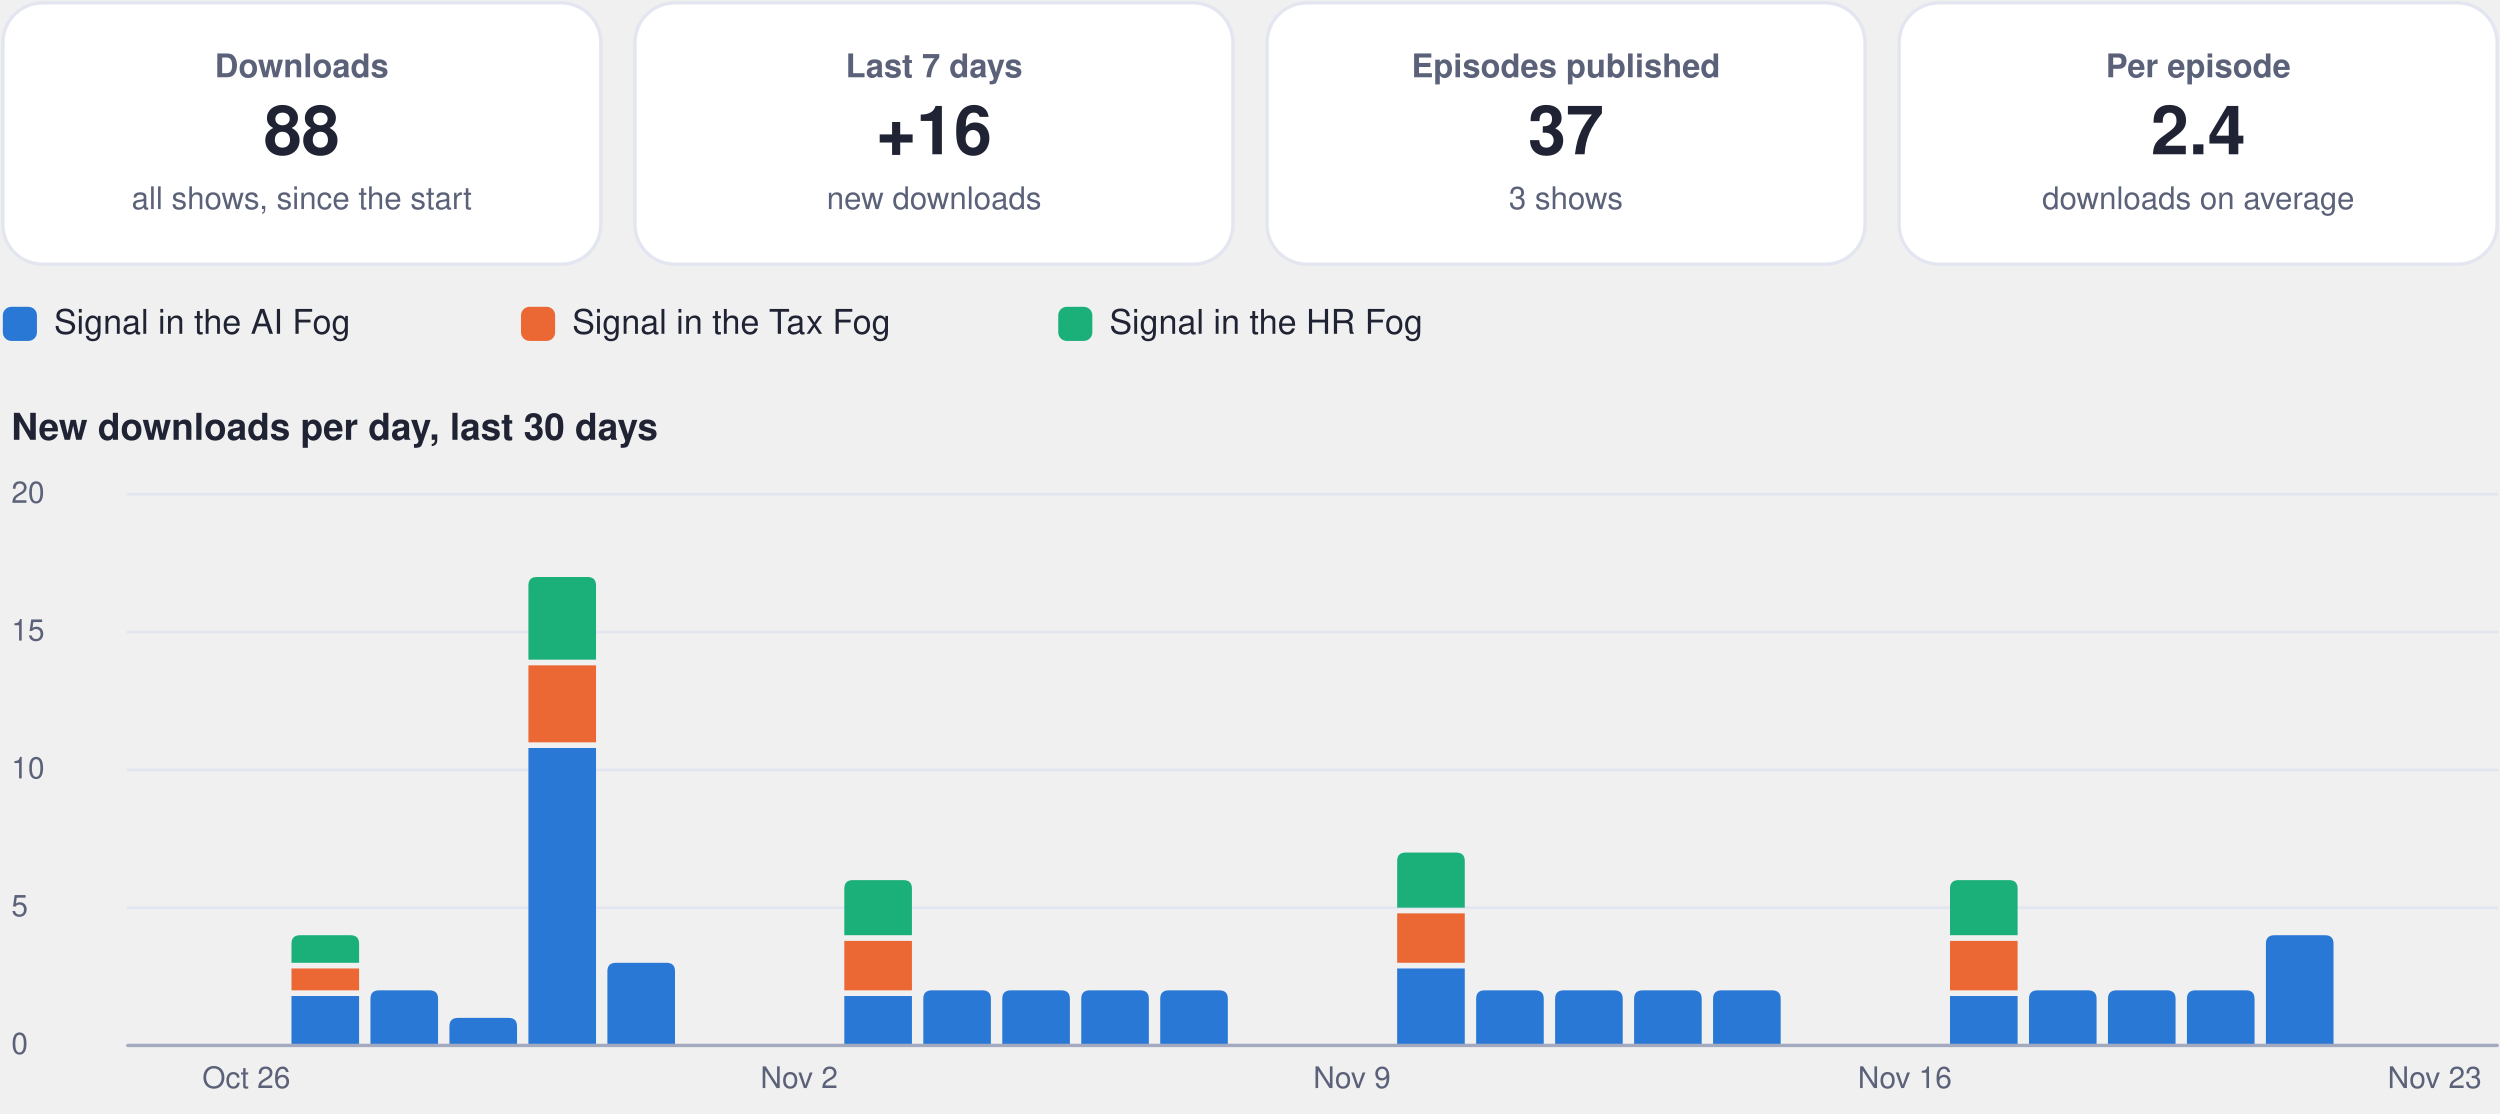
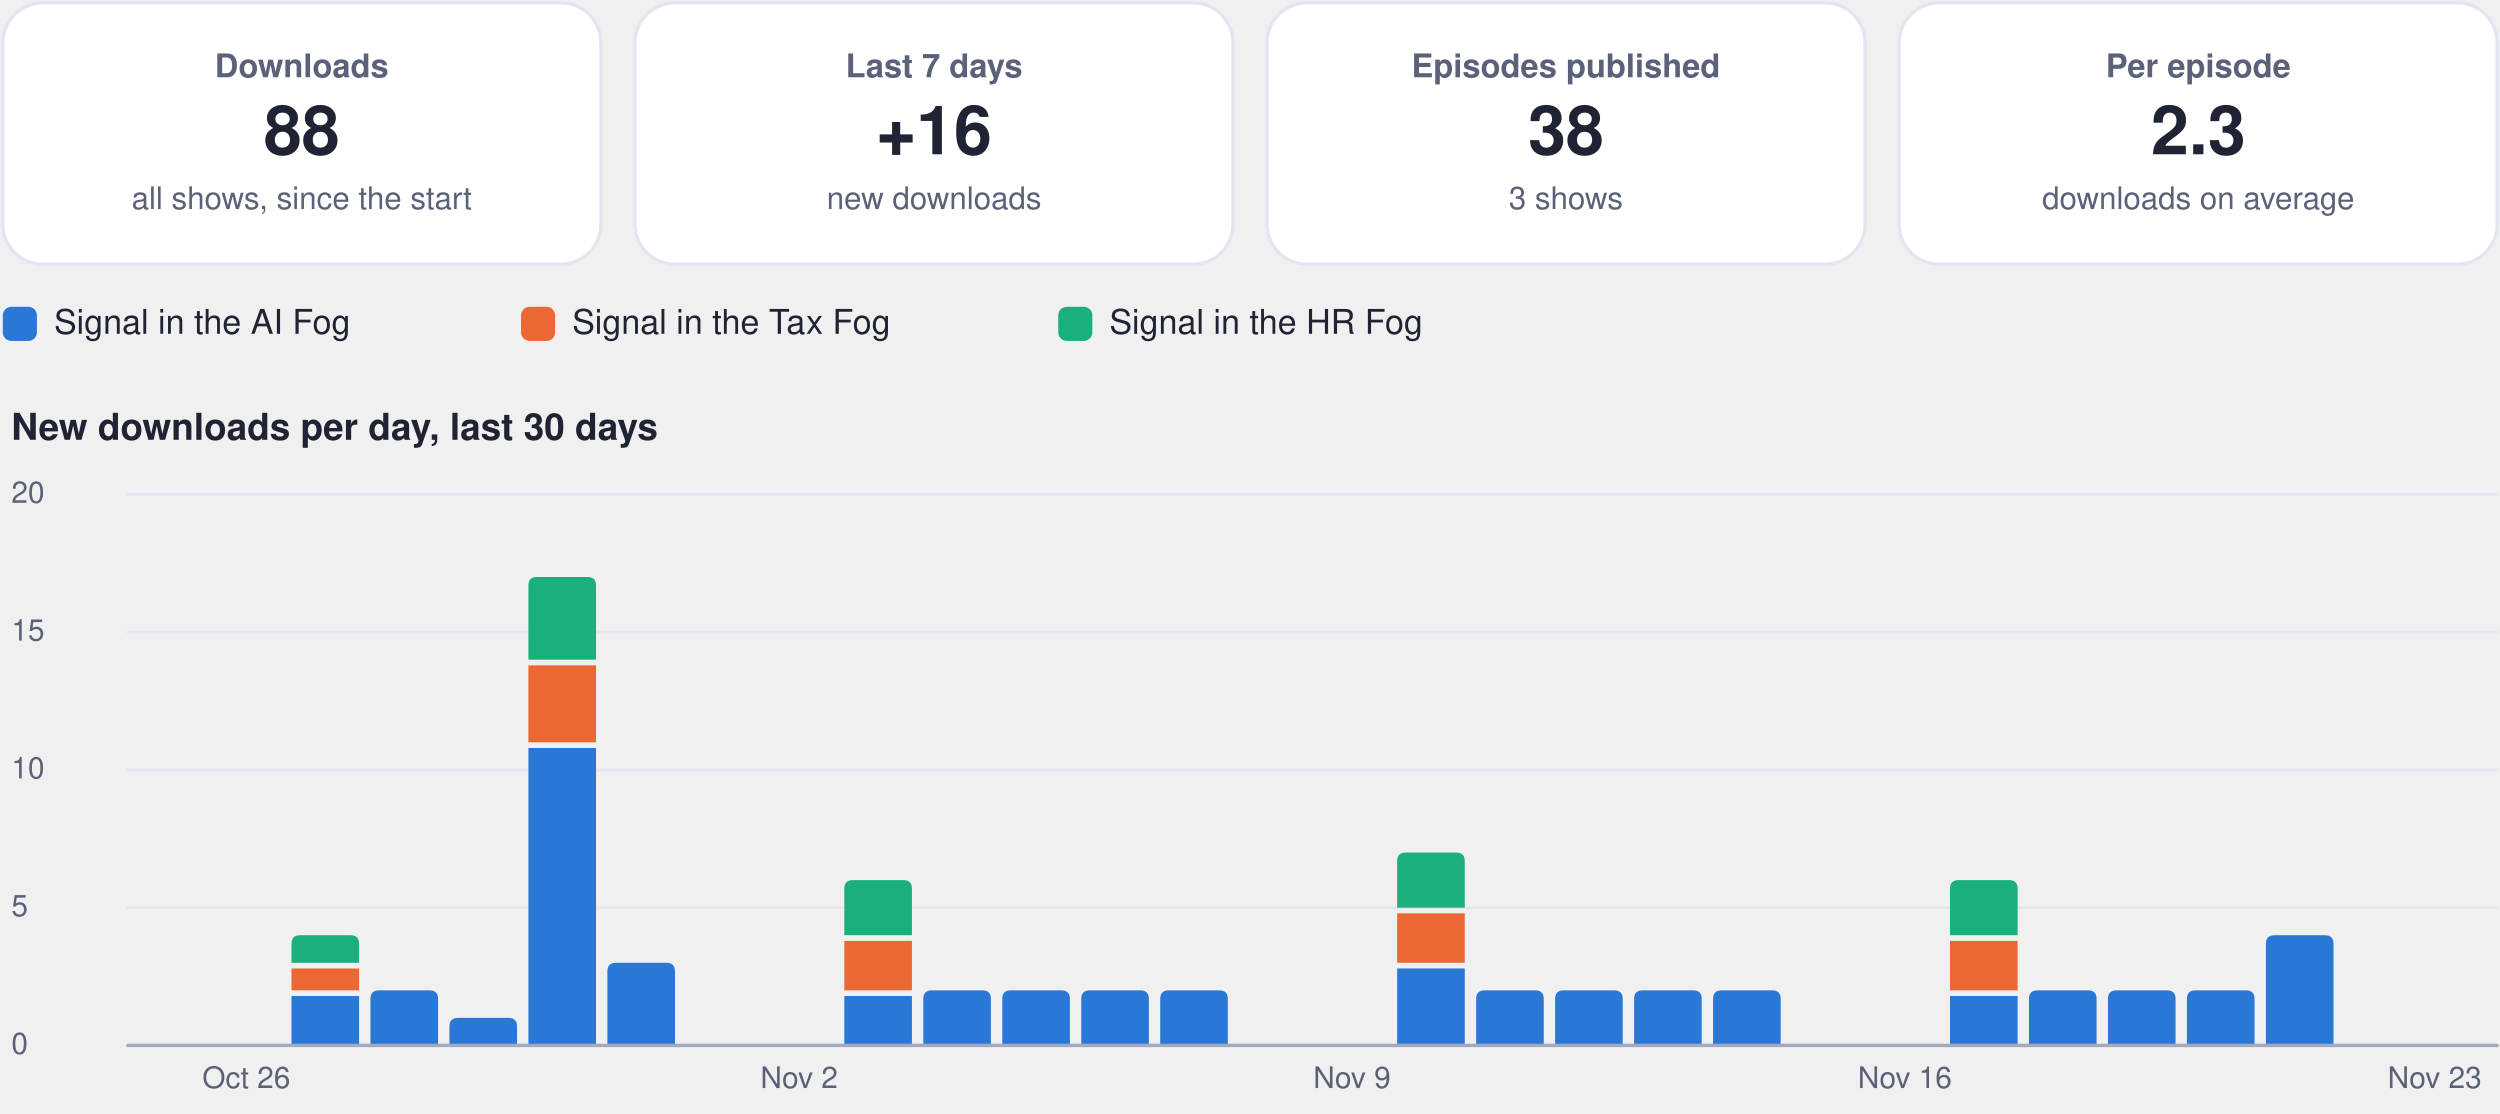
<svg xmlns="http://www.w3.org/2000/svg" viewBox="0 0 880 392" width="880" height="392" role="img" aria-label="Usage dashboard">
  <rect x="1.0" y="1.0" width="210.5" height="92.0" rx="14" fill="#ffffff" stroke="#e3e6f0" stroke-width="1.2" />
  <g class="box">
    <rect x="5.0" y="10.0" width="202.5" height="74.0" rx="12" fill="none" stroke="none" stroke-width="1.2" class="frame" />
    <text x="106.2" y="27.2" font-family="-apple-system, BlinkMacSystemFont, 'Segoe UI', Helvetica, Arial, sans-serif" font-size="11.5" font-weight="600" fill="#5b6178" text-anchor="middle">Downloads</text>
    <text x="106.2" y="54.3" font-family="-apple-system, BlinkMacSystemFont, 'Segoe UI', Helvetica, Arial, sans-serif" font-size="24" font-weight="750" fill="#1f2333" text-anchor="middle">88</text>
    <text x="106.2" y="73.6" font-family="-apple-system, BlinkMacSystemFont, 'Segoe UI', Helvetica, Arial, sans-serif" font-size="11" font-weight="400" fill="#5b6178" text-anchor="middle">all shows, since the start</text>
  </g>
  <rect x="223.5" y="1.0" width="210.5" height="92.0" rx="14" fill="#ffffff" stroke="#e3e6f0" stroke-width="1.2" />
  <g class="box">
    <rect x="227.5" y="10.0" width="202.5" height="74.0" rx="12" fill="none" stroke="none" stroke-width="1.2" class="frame" />
    <text x="328.8" y="27.2" font-family="-apple-system, BlinkMacSystemFont, 'Segoe UI', Helvetica, Arial, sans-serif" font-size="11.5" font-weight="600" fill="#5b6178" text-anchor="middle">Last 7 days</text>
    <text x="328.8" y="54.3" font-family="-apple-system, BlinkMacSystemFont, 'Segoe UI', Helvetica, Arial, sans-serif" font-size="24" font-weight="750" fill="#1f2333" text-anchor="middle">+16</text>
    <text x="328.8" y="73.6" font-family="-apple-system, BlinkMacSystemFont, 'Segoe UI', Helvetica, Arial, sans-serif" font-size="11" font-weight="400" fill="#5b6178" text-anchor="middle">new downloads</text>
  </g>
  <rect x="446.0" y="1.0" width="210.5" height="92.0" rx="14" fill="#ffffff" stroke="#e3e6f0" stroke-width="1.2" />
  <g class="box">
    <rect x="450.0" y="10.0" width="202.5" height="74.0" rx="12" fill="none" stroke="none" stroke-width="1.2" class="frame" />
    <text x="551.2" y="27.2" font-family="-apple-system, BlinkMacSystemFont, 'Segoe UI', Helvetica, Arial, sans-serif" font-size="11.5" font-weight="600" fill="#5b6178" text-anchor="middle">Episodes published</text>
-     <text x="551.2" y="54.3" font-family="-apple-system, BlinkMacSystemFont, 'Segoe UI', Helvetica, Arial, sans-serif" font-size="24" font-weight="750" fill="#1f2333" text-anchor="middle">37</text>
+     <text x="551.2" y="54.3" font-family="-apple-system, BlinkMacSystemFont, 'Segoe UI', Helvetica, Arial, sans-serif" font-size="24" font-weight="750" fill="#1f2333" text-anchor="middle">38</text>
    <text x="551.2" y="73.6" font-family="-apple-system, BlinkMacSystemFont, 'Segoe UI', Helvetica, Arial, sans-serif" font-size="11" font-weight="400" fill="#5b6178" text-anchor="middle">3 shows</text>
  </g>
  <rect x="668.5" y="1.0" width="210.5" height="92.0" rx="14" fill="#ffffff" stroke="#e3e6f0" stroke-width="1.2" />
  <g class="box">
    <rect x="672.5" y="10.0" width="202.5" height="74.0" rx="12" fill="none" stroke="none" stroke-width="1.2" class="frame" />
    <text x="773.8" y="27.2" font-family="-apple-system, BlinkMacSystemFont, 'Segoe UI', Helvetica, Arial, sans-serif" font-size="11.5" font-weight="600" fill="#5b6178" text-anchor="middle">Per episode</text>
-     <text x="773.8" y="54.3" font-family="-apple-system, BlinkMacSystemFont, 'Segoe UI', Helvetica, Arial, sans-serif" font-size="24" font-weight="750" fill="#1f2333" text-anchor="middle">2.4</text>
+     <text x="773.8" y="54.3" font-family="-apple-system, BlinkMacSystemFont, 'Segoe UI', Helvetica, Arial, sans-serif" font-size="24" font-weight="750" fill="#1f2333" text-anchor="middle">2.3</text>
    <text x="773.8" y="73.6" font-family="-apple-system, BlinkMacSystemFont, 'Segoe UI', Helvetica, Arial, sans-serif" font-size="11" font-weight="400" fill="#5b6178" text-anchor="middle">downloads on average</text>
  </g>
  <rect x="1.0" y="108.0" width="12.0" height="12.0" rx="3" fill="#2a78d6" stroke="none" stroke-width="1.2" />
  <g class="box">
    <rect x="17.0" y="105.0" width="148.4" height="18.0" rx="12" fill="none" stroke="none" stroke-width="1.2" class="frame" />
    <text x="19.0" y="117.5" font-family="-apple-system, BlinkMacSystemFont, 'Segoe UI', Helvetica, Arial, sans-serif" font-size="12" font-weight="500" fill="#1f2333" text-anchor="start">Signal in the AI Fog</text>
  </g>
  <rect x="183.4" y="108.0" width="12.0" height="12.0" rx="3" fill="#eb6834" stroke="none" stroke-width="1.2" />
  <g class="box">
    <rect x="199.4" y="105.0" width="155.1" height="18.0" rx="12" fill="none" stroke="none" stroke-width="1.2" class="frame" />
    <text x="201.4" y="117.5" font-family="-apple-system, BlinkMacSystemFont, 'Segoe UI', Helvetica, Arial, sans-serif" font-size="12" font-weight="500" fill="#1f2333" text-anchor="start">Signal in the Tax Fog</text>
  </g>
  <rect x="372.5" y="108.0" width="12.0" height="12.0" rx="3" fill="#1baf7a" stroke="none" stroke-width="1.2" />
  <g class="box">
    <rect x="388.5" y="105.0" width="148.4" height="18.0" rx="12" fill="none" stroke="none" stroke-width="1.2" class="frame" />
    <text x="390.5" y="117.5" font-family="-apple-system, BlinkMacSystemFont, 'Segoe UI', Helvetica, Arial, sans-serif" font-size="12" font-weight="500" fill="#1f2333" text-anchor="start">Signal in the HR Fog</text>
  </g>
  <g class="box">
    <rect x="1.0" y="140.0" width="878.0" height="22.0" rx="12" fill="none" stroke="none" stroke-width="1.2" class="frame" />
    <text x="4.0" y="154.8" font-family="-apple-system, BlinkMacSystemFont, 'Segoe UI', Helvetica, Arial, sans-serif" font-size="13" font-weight="700" fill="#1f2333" text-anchor="start">New downloads per day, last 30 days</text>
  </g>
  <path d="M45,368.0 L879,368.0" fill="none" stroke="#e3e6f0" stroke-width="1" stroke-linecap="round" stroke-linejoin="round" />
  <g class="box">
    <rect x="1.0" y="360.0" width="42.0" height="16.0" rx="12" fill="none" stroke="none" stroke-width="1.2" class="frame" />
    <text x="4.0" y="371.0" font-family="-apple-system, BlinkMacSystemFont, 'Segoe UI', Helvetica, Arial, sans-serif" font-size="10.5" font-weight="500" fill="#5b6178" text-anchor="start">0</text>
  </g>
  <path d="M45,319.5 L879,319.5" fill="none" stroke="#e3e6f0" stroke-width="1" stroke-linecap="round" stroke-linejoin="round" />
  <g class="box">
    <rect x="1.0" y="311.5" width="42.0" height="16.0" rx="12" fill="none" stroke="none" stroke-width="1.2" class="frame" />
    <text x="4.0" y="322.5" font-family="-apple-system, BlinkMacSystemFont, 'Segoe UI', Helvetica, Arial, sans-serif" font-size="10.5" font-weight="500" fill="#5b6178" text-anchor="start">5</text>
  </g>
  <path d="M45,271.0 L879,271.0" fill="none" stroke="#e3e6f0" stroke-width="1" stroke-linecap="round" stroke-linejoin="round" />
  <g class="box">
    <rect x="1.0" y="263.0" width="42.0" height="16.0" rx="12" fill="none" stroke="none" stroke-width="1.2" class="frame" />
    <text x="4.0" y="274.0" font-family="-apple-system, BlinkMacSystemFont, 'Segoe UI', Helvetica, Arial, sans-serif" font-size="10.5" font-weight="500" fill="#5b6178" text-anchor="start">10</text>
  </g>
  <path d="M45,222.5 L879,222.5" fill="none" stroke="#e3e6f0" stroke-width="1" stroke-linecap="round" stroke-linejoin="round" />
  <g class="box">
    <rect x="1.0" y="214.5" width="42.0" height="16.0" rx="12" fill="none" stroke="none" stroke-width="1.2" class="frame" />
    <text x="4.0" y="225.5" font-family="-apple-system, BlinkMacSystemFont, 'Segoe UI', Helvetica, Arial, sans-serif" font-size="10.5" font-weight="500" fill="#5b6178" text-anchor="start">15</text>
  </g>
  <path d="M45,174.0 L879,174.0" fill="none" stroke="#e3e6f0" stroke-width="1" stroke-linecap="round" stroke-linejoin="round" />
  <g class="box">
    <rect x="1.0" y="166.0" width="42.0" height="16.0" rx="12" fill="none" stroke="none" stroke-width="1.2" class="frame" />
    <text x="4.0" y="177.0" font-family="-apple-system, BlinkMacSystemFont, 'Segoe UI', Helvetica, Arial, sans-serif" font-size="10.5" font-weight="500" fill="#5b6178" text-anchor="start">20</text>
  </g>
  <g class="box">
    <rect x="64.7" y="372.0" width="44.0" height="16.0" rx="12" fill="none" stroke="none" stroke-width="1.2" class="frame" />
    <text x="86.7" y="383.0" font-family="-apple-system, BlinkMacSystemFont, 'Segoe UI', Helvetica, Arial, sans-serif" font-size="10.5" font-weight="500" fill="#5b6178" text-anchor="middle">Oct 26</text>
  </g>
  <path d="M102.6,350.6 h23.8 v17.4 h-23.8 Z" fill="#2a78d6" />
  <path d="M102.6,340.9 h23.8 v7.7 h-23.8 Z" fill="#eb6834" />
  <path d="M102.6,338.9 L102.6,332.2 Q102.6,329.2 105.6,329.2 L123.4,329.2 Q126.4,329.2 126.4,332.2 L126.4,338.9 Z" fill="#1baf7a" />
  <path d="M130.4,368.0 L130.4,351.6 Q130.4,348.6 133.4,348.6 L151.2,348.6 Q154.2,348.6 154.2,351.6 L154.2,368.0 Z" fill="#2a78d6" />
  <path d="M158.2,368.0 L158.2,361.3 Q158.2,358.3 161.2,358.3 L179.0,358.3 Q182.0,358.3 182.0,361.3 L182.0,368.0 Z" fill="#2a78d6" />
  <path d="M186.0,263.3 h23.8 v104.7 h-23.8 Z" fill="#2a78d6" />
  <path d="M186.0,234.2 h23.8 v27.1 h-23.8 Z" fill="#eb6834" />
  <path d="M186.0,232.2 L186.0,206.1 Q186.0,203.1 189.0,203.1 L206.8,203.1 Q209.8,203.1 209.8,206.1 L209.8,232.2 Z" fill="#1baf7a" />
  <path d="M213.8,368.0 L213.8,341.9 Q213.8,338.9 216.8,338.9 L234.6,338.9 Q237.6,338.9 237.6,341.9 L237.6,368.0 Z" fill="#2a78d6" />
  <g class="box">
    <rect x="259.3" y="372.0" width="44.0" height="16.0" rx="12" fill="none" stroke="none" stroke-width="1.2" class="frame" />
    <text x="281.3" y="383.0" font-family="-apple-system, BlinkMacSystemFont, 'Segoe UI', Helvetica, Arial, sans-serif" font-size="10.5" font-weight="500" fill="#5b6178" text-anchor="middle">Nov 2</text>
  </g>
  <path d="M297.2,350.6 h23.8 v17.4 h-23.8 Z" fill="#2a78d6" />
  <path d="M297.2,331.2 h23.8 v17.4 h-23.8 Z" fill="#eb6834" />
  <path d="M297.2,329.2 L297.2,312.8 Q297.2,309.8 300.2,309.8 L318.0,309.8 Q321.0,309.8 321.0,312.8 L321.0,329.2 Z" fill="#1baf7a" />
  <path d="M325.0,368.0 L325.0,351.6 Q325.0,348.6 328.0,348.6 L345.8,348.6 Q348.8,348.6 348.8,351.6 L348.8,368.0 Z" fill="#2a78d6" />
  <path d="M352.8,368.0 L352.8,351.6 Q352.8,348.6 355.8,348.6 L373.6,348.6 Q376.6,348.6 376.6,351.6 L376.6,368.0 Z" fill="#2a78d6" />
  <path d="M380.6,368.0 L380.6,351.6 Q380.6,348.6 383.6,348.6 L401.4,348.6 Q404.4,348.6 404.4,351.6 L404.4,368.0 Z" fill="#2a78d6" />
  <path d="M408.4,368.0 L408.4,351.6 Q408.4,348.6 411.4,348.6 L429.2,348.6 Q432.2,348.6 432.2,351.6 L432.2,368.0 Z" fill="#2a78d6" />
  <g class="box">
    <rect x="453.9" y="372.0" width="44.0" height="16.0" rx="12" fill="none" stroke="none" stroke-width="1.2" class="frame" />
    <text x="475.9" y="383.0" font-family="-apple-system, BlinkMacSystemFont, 'Segoe UI', Helvetica, Arial, sans-serif" font-size="10.5" font-weight="500" fill="#5b6178" text-anchor="middle">Nov 9</text>
  </g>
  <path d="M491.8,340.9 h23.8 v27.1 h-23.8 Z" fill="#2a78d6" />
  <path d="M491.8,321.5 h23.8 v17.4 h-23.8 Z" fill="#eb6834" />
  <path d="M491.8,319.5 L491.8,303.1 Q491.8,300.1 494.8,300.1 L512.6,300.1 Q515.6,300.1 515.6,303.1 L515.6,319.5 Z" fill="#1baf7a" />
  <path d="M519.6,368.0 L519.6,351.6 Q519.6,348.6 522.6,348.6 L540.4,348.6 Q543.4,348.6 543.4,351.6 L543.4,368.0 Z" fill="#2a78d6" />
  <path d="M547.4,368.0 L547.4,351.6 Q547.4,348.6 550.4,348.6 L568.2,348.6 Q571.2,348.6 571.2,351.6 L571.2,368.0 Z" fill="#2a78d6" />
  <path d="M575.2,368.0 L575.2,351.6 Q575.2,348.6 578.2,348.6 L596.0,348.6 Q599.0,348.6 599.0,351.6 L599.0,368.0 Z" fill="#2a78d6" />
  <path d="M603.0,368.0 L603.0,351.6 Q603.0,348.6 606.0,348.6 L623.8,348.6 Q626.8,348.6 626.8,351.6 L626.8,368.0 Z" fill="#2a78d6" />
  <g class="box">
    <rect x="648.5" y="372.0" width="44.0" height="16.0" rx="12" fill="none" stroke="none" stroke-width="1.2" class="frame" />
    <text x="670.5" y="383.0" font-family="-apple-system, BlinkMacSystemFont, 'Segoe UI', Helvetica, Arial, sans-serif" font-size="10.5" font-weight="500" fill="#5b6178" text-anchor="middle">Nov 16</text>
  </g>
  <path d="M686.4,350.6 h23.8 v17.4 h-23.8 Z" fill="#2a78d6" />
  <path d="M686.4,331.2 h23.8 v17.4 h-23.8 Z" fill="#eb6834" />
  <path d="M686.4,329.2 L686.4,312.8 Q686.4,309.8 689.4,309.8 L707.2,309.8 Q710.2,309.8 710.2,312.8 L710.2,329.2 Z" fill="#1baf7a" />
  <path d="M714.2,368.0 L714.2,351.6 Q714.2,348.6 717.2,348.6 L735.0,348.6 Q738.0,348.6 738.0,351.6 L738.0,368.0 Z" fill="#2a78d6" />
  <path d="M742.0,368.0 L742.0,351.6 Q742.0,348.6 745.0,348.6 L762.8,348.6 Q765.8,348.6 765.8,351.6 L765.8,368.0 Z" fill="#2a78d6" />
  <path d="M769.8,368.0 L769.8,351.6 Q769.8,348.6 772.8,348.6 L790.6,348.6 Q793.6,348.6 793.6,351.6 L793.6,368.0 Z" fill="#2a78d6" />
  <path d="M797.6,368.0 L797.6,332.2 Q797.6,329.2 800.6,329.2 L818.4,329.2 Q821.4,329.2 821.4,332.2 L821.4,368.0 Z" fill="#2a78d6" />
  <g class="box">
    <rect x="835.0" y="372.0" width="44.0" height="16.0" rx="12" fill="none" stroke="none" stroke-width="1.2" class="frame" />
    <text x="857.0" y="383.0" font-family="-apple-system, BlinkMacSystemFont, 'Segoe UI', Helvetica, Arial, sans-serif" font-size="10.5" font-weight="500" fill="#5b6178" text-anchor="middle">Nov 23</text>
  </g>
  <path d="M45,368 L879,368" fill="none" stroke="#a3a9bf" stroke-width="1.2" stroke-linecap="round" stroke-linejoin="round" />
</svg>
